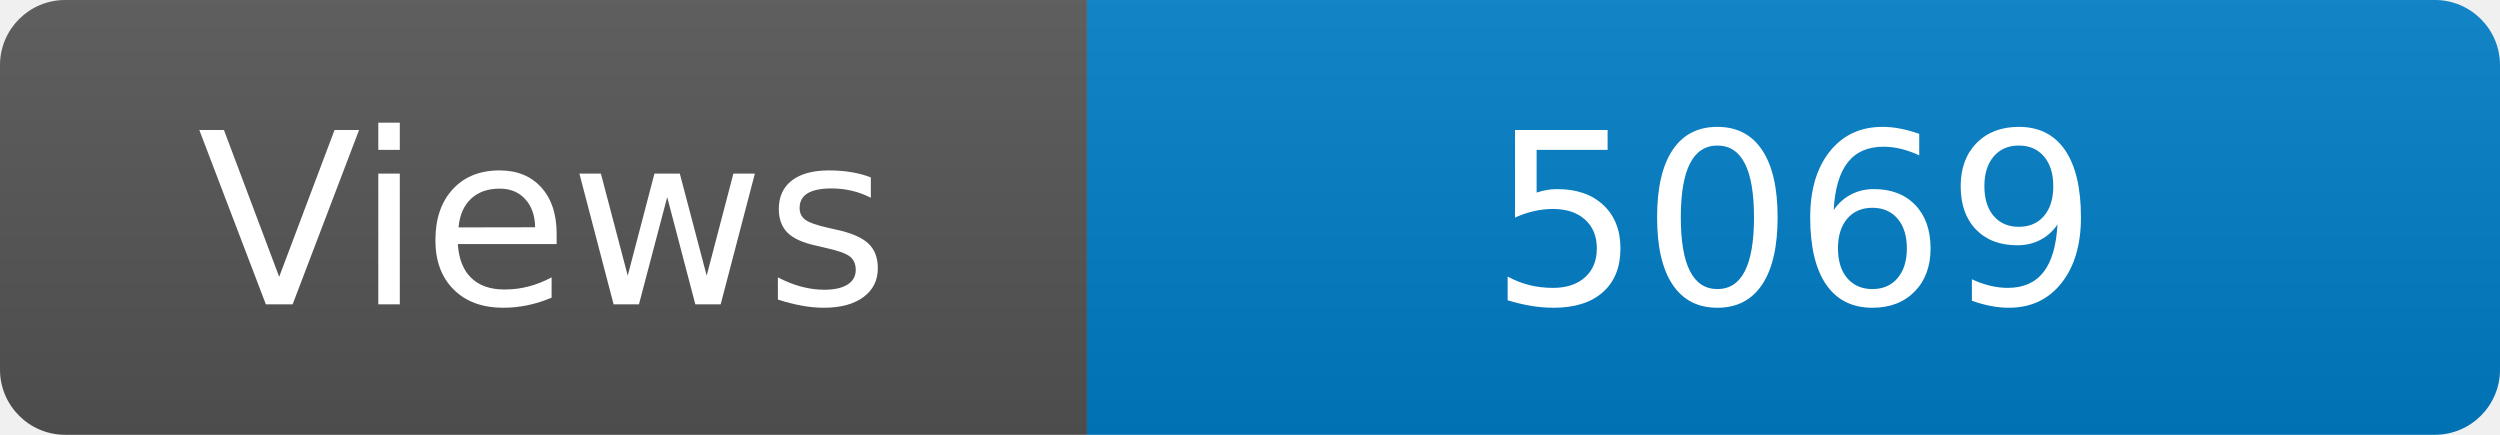
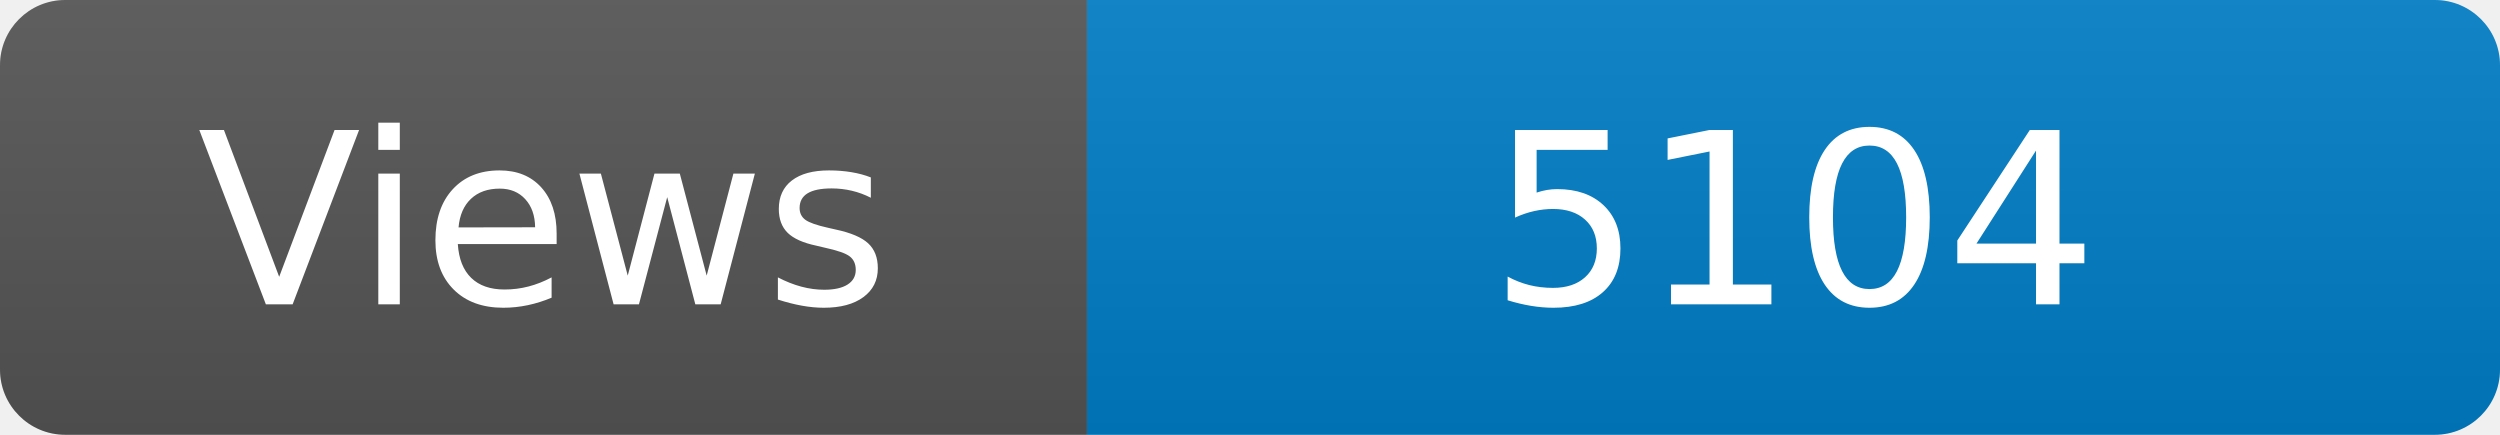
<svg xmlns="http://www.w3.org/2000/svg" width="115" height="20" role="img" aria-label="Maintained?: yes">
  <linearGradient id="s" x2="0" y2="100%">
    <stop offset="0" stop-color="#bbb" stop-opacity=".1" />
    <stop offset="1" stop-opacity=".1" />
  </linearGradient>
  <clipPath id="r">
    <rect width="115" height="20" rx="3" fill="#fff" />
  </clipPath>
  <g clip-path="url(#r)">
    <rect width="50" height="20" fill="#555" />
    <rect x="50" width="160" height="20" fill="#007ec6" />
    <rect width="115" height="20" fill="url(#s)" />
  </g>
  <g fill="#fff" text-anchor="middle" font-family="Verdana,Geneva,DejaVu Sans,sans-serif" font-size="110">
    <text x="250" y="140" transform="scale(.1)" fill="#fff">Views</text>
-     <text x="825" y="140" transform="scale(.1)" fill="#fff">5069</text>
+     <text x="825" y="140" transform="scale(.1)" fill="#fff">5104</text>
  </g>
</svg>
